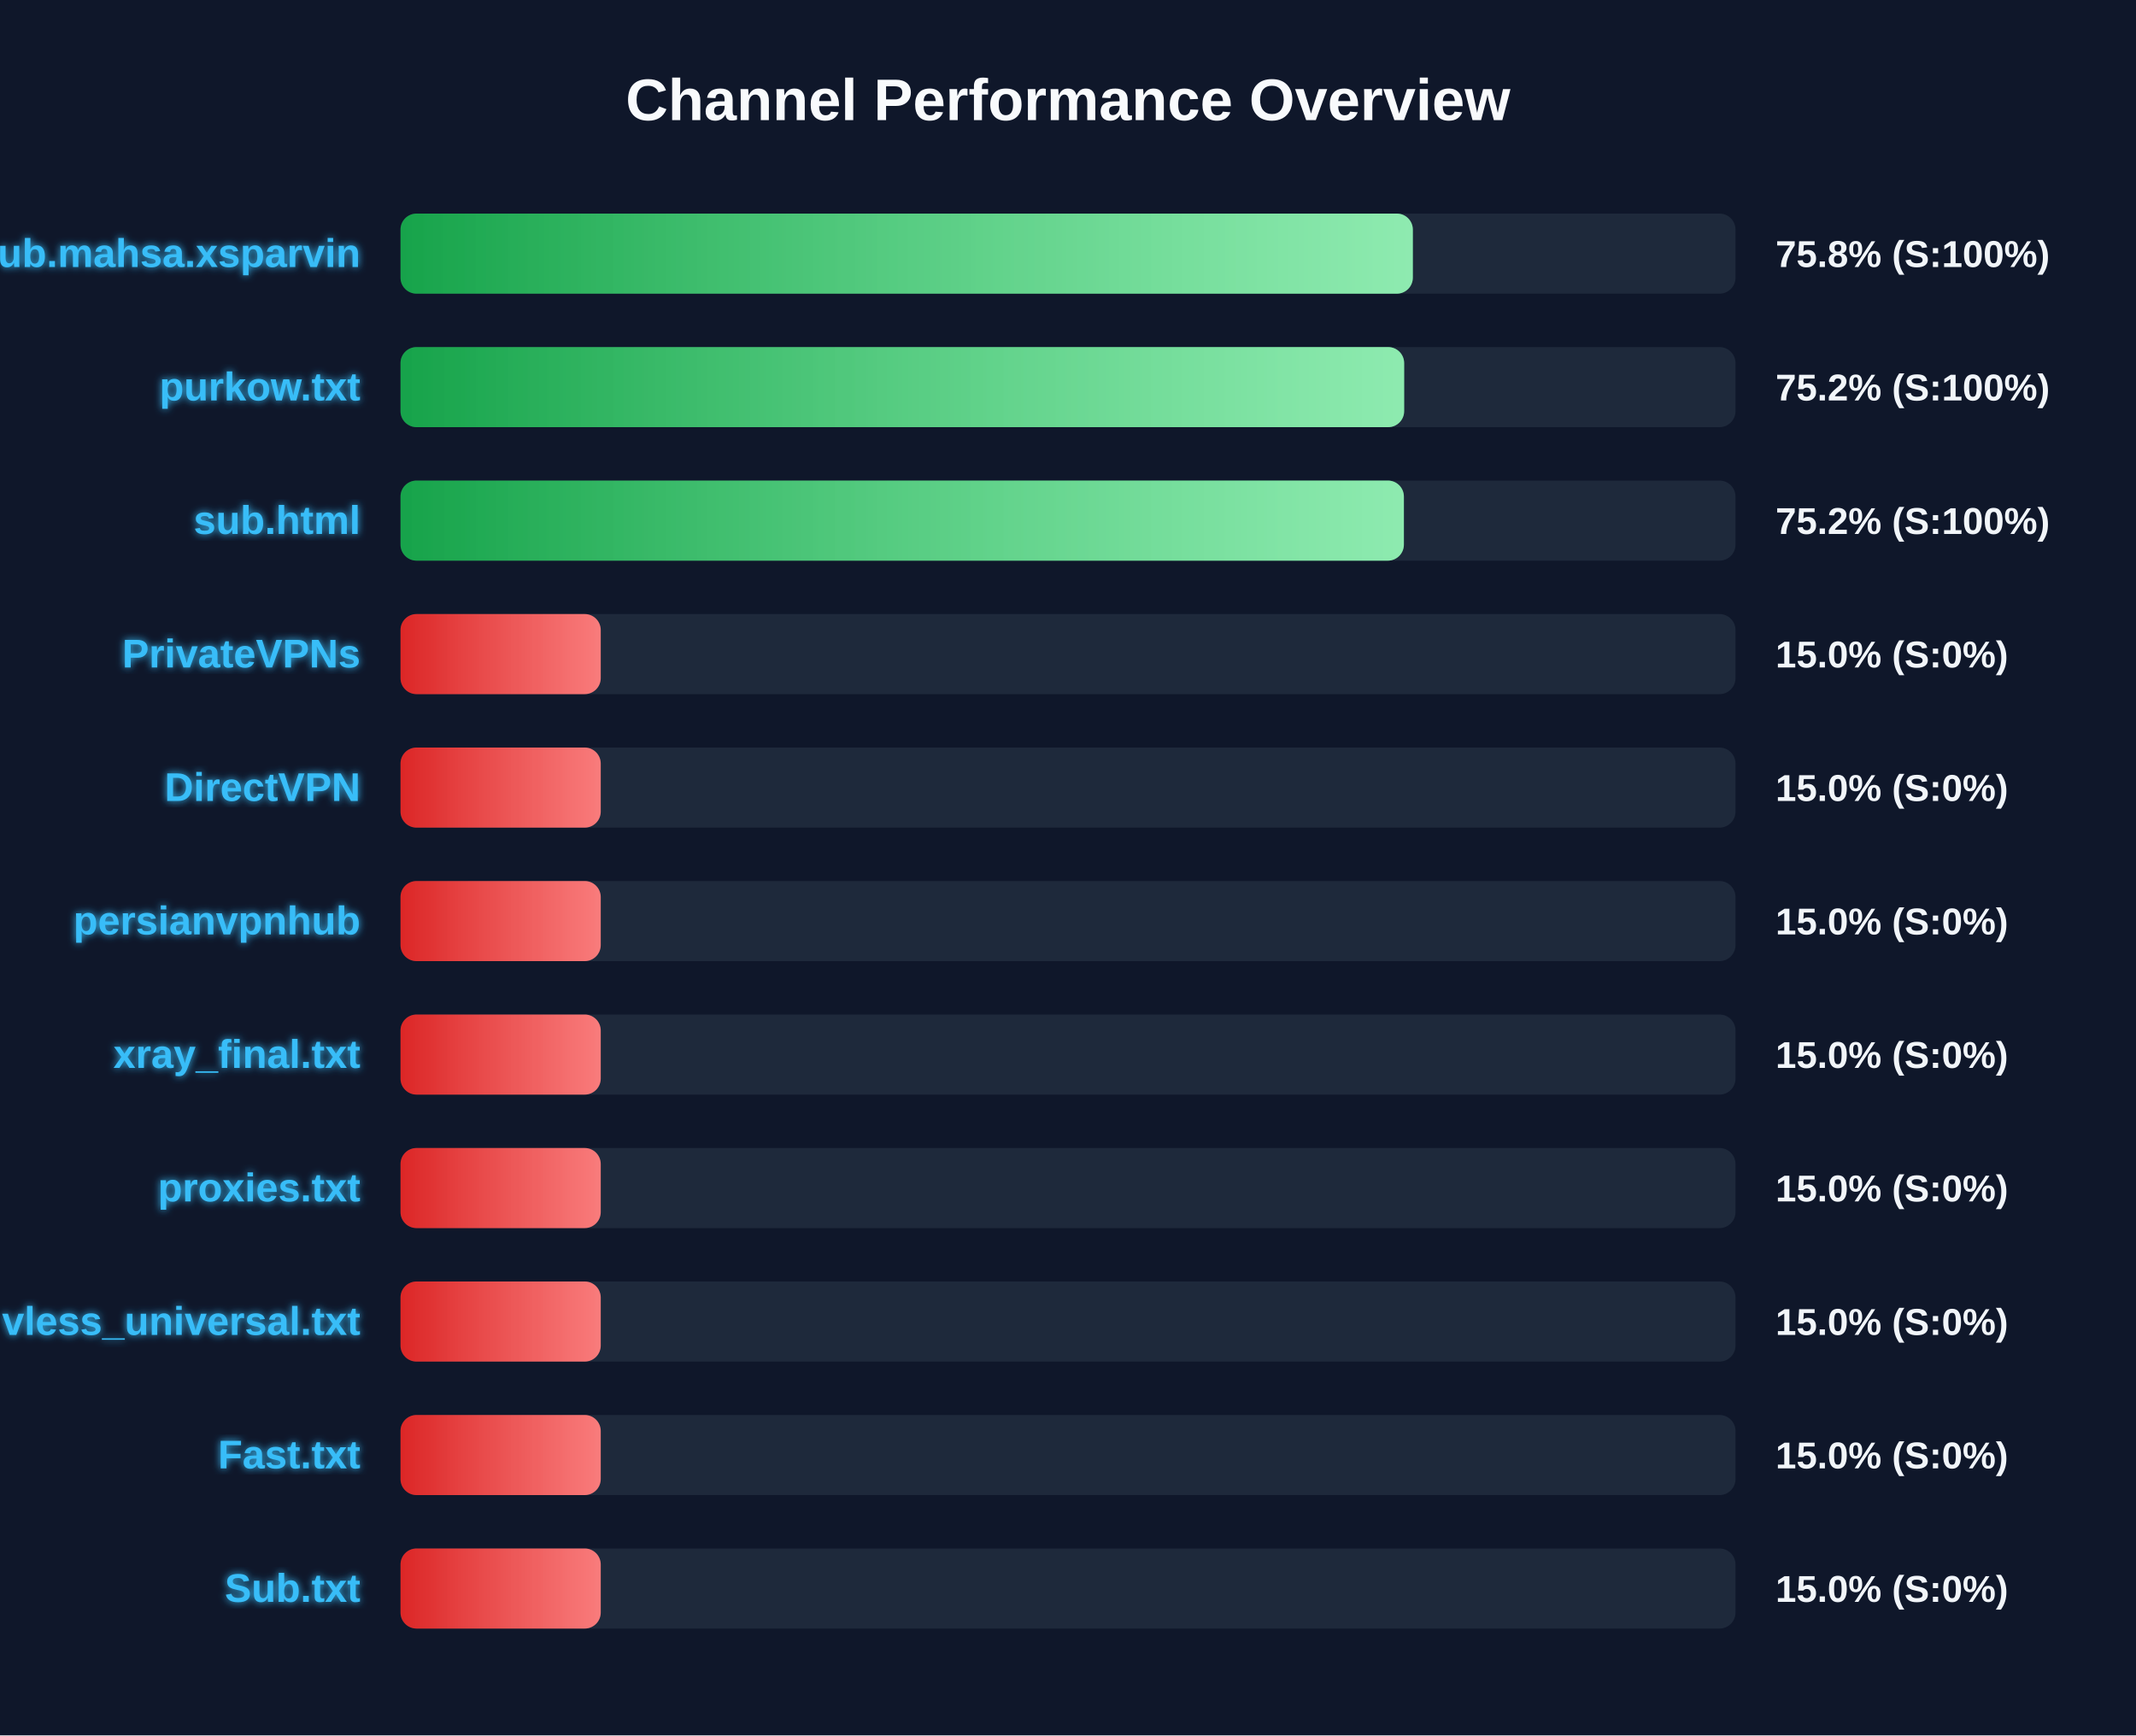
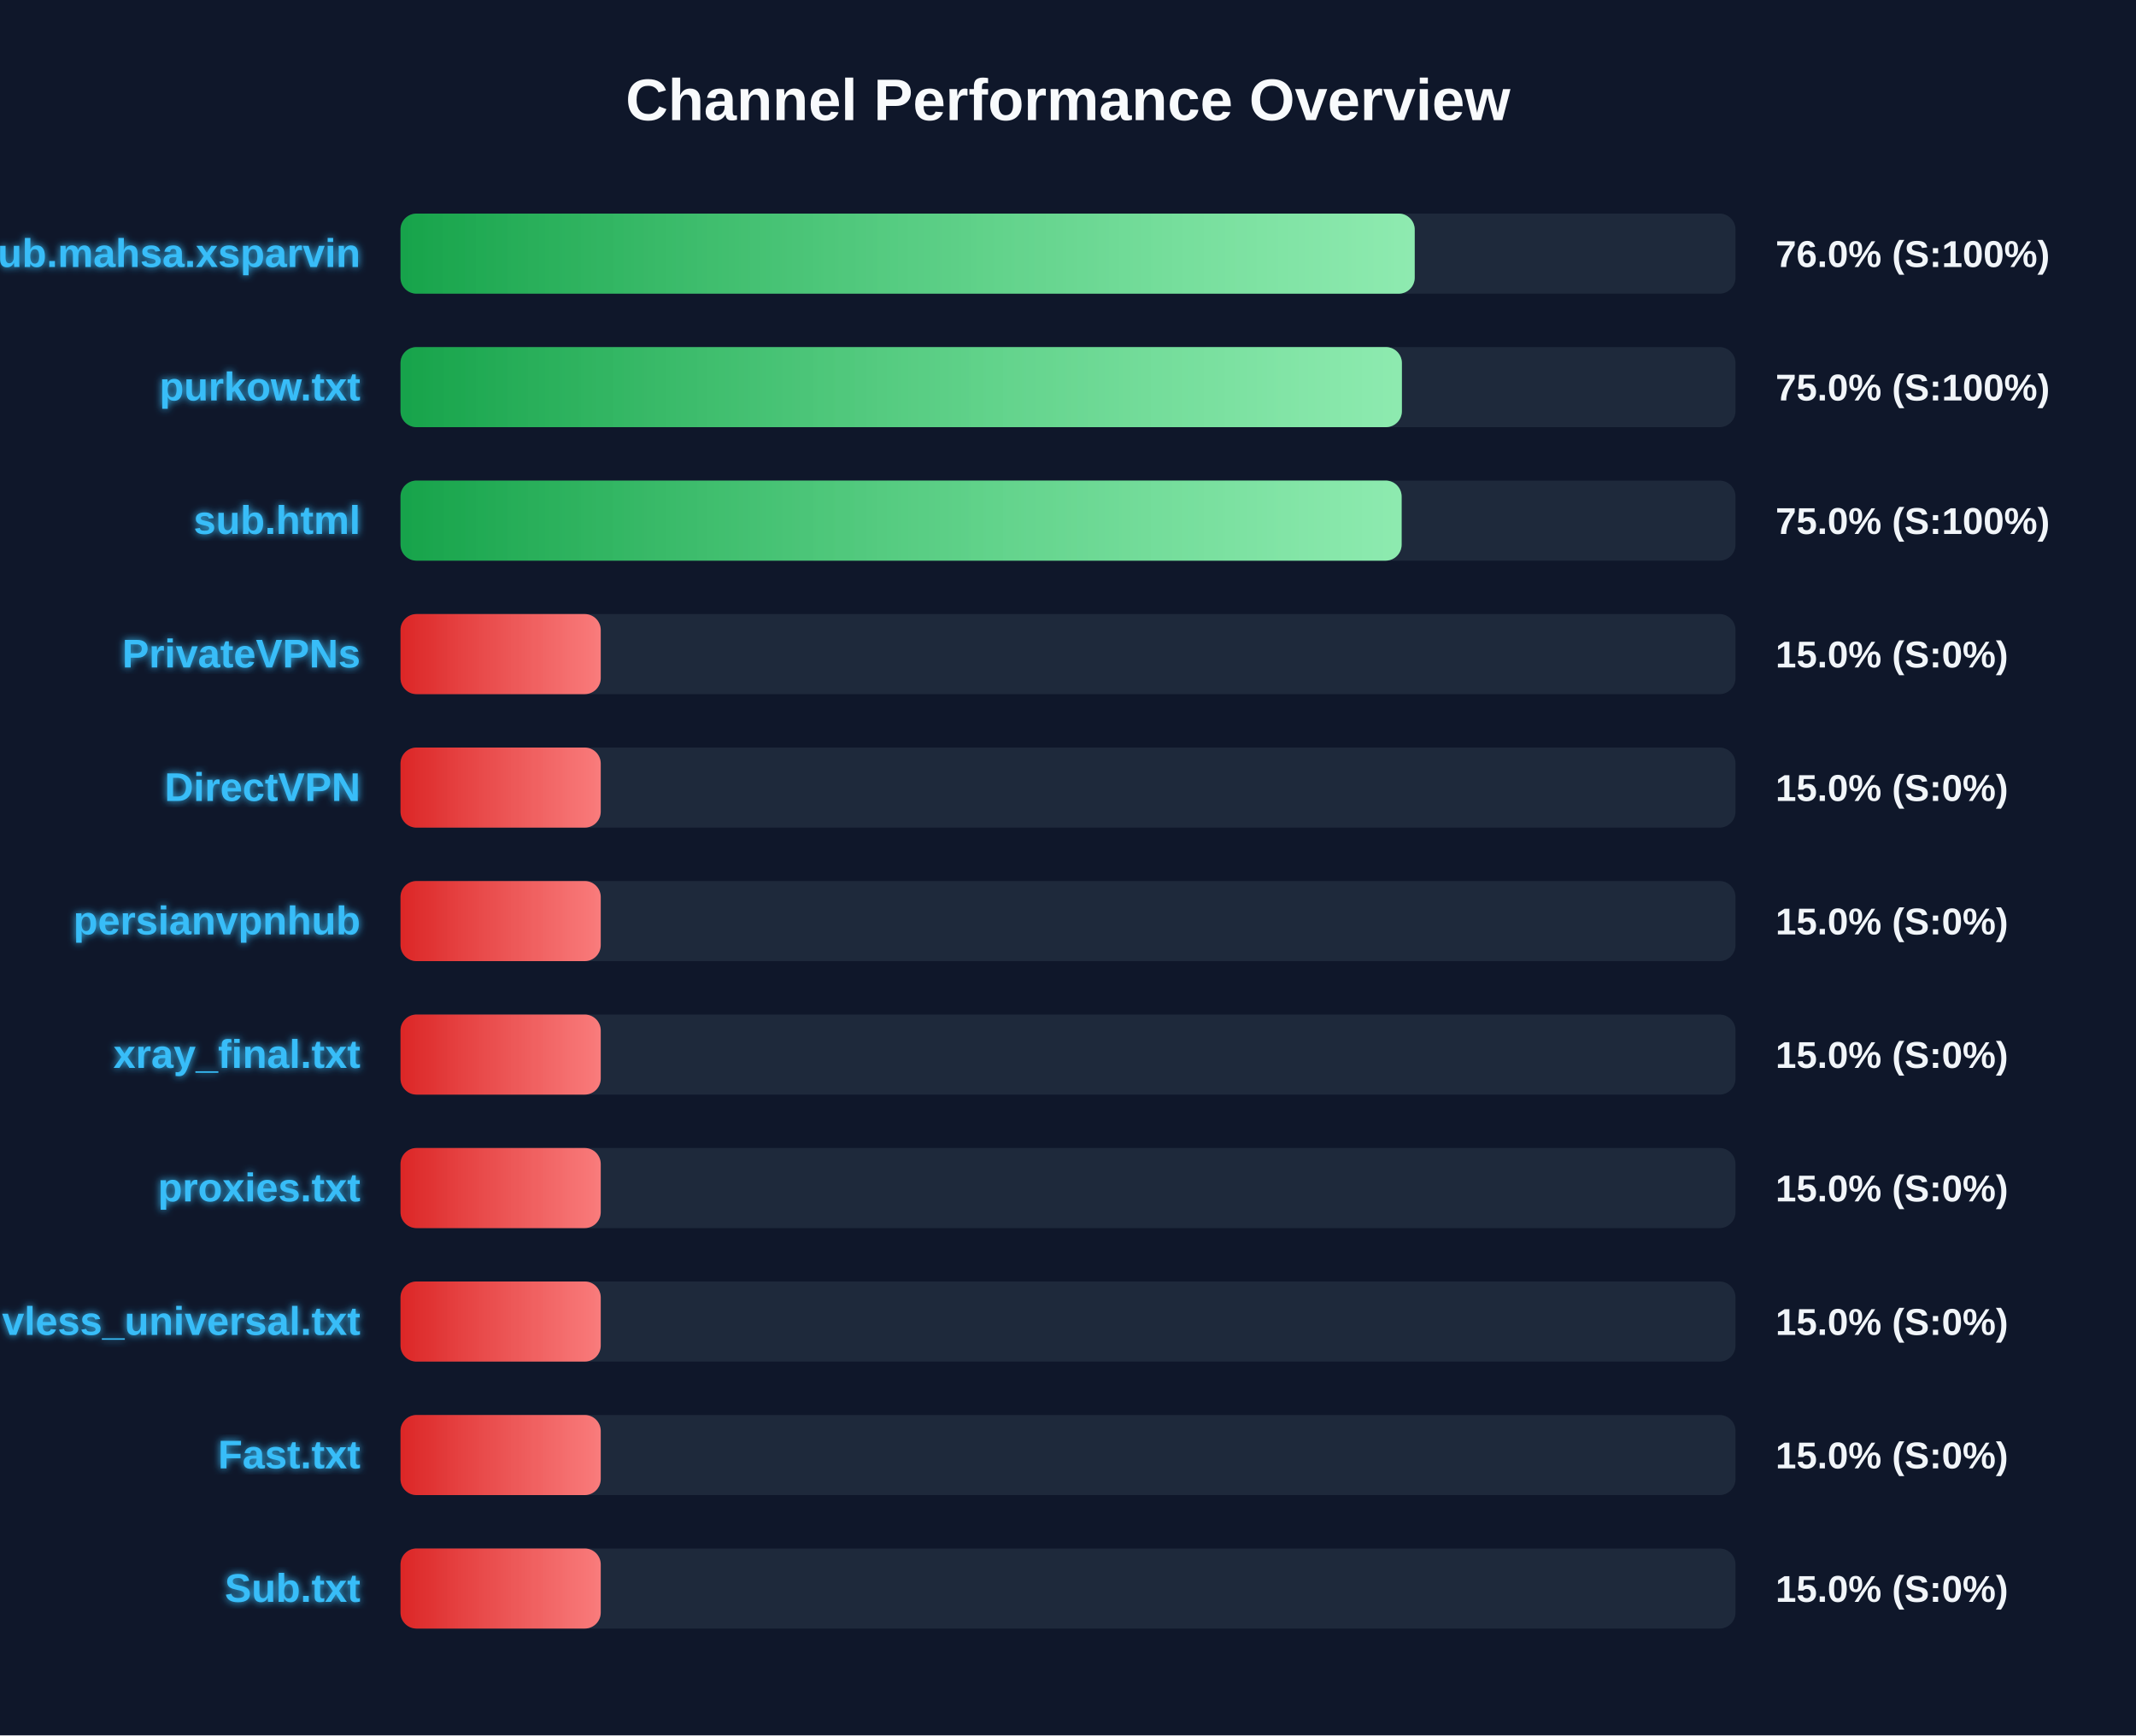
<svg xmlns="http://www.w3.org/2000/svg" width="800" height="650" version="1.1">
  <defs>
    <linearGradient id="grad-green" x1="0%" y1="0%" x2="100%" y2="0%">
      <stop offset="0%" stop-color="#16a34a" />
      <stop offset="100%" stop-color="#4ade80" />
    </linearGradient>
    <linearGradient id="grad-yellow" x1="0%" y1="0%" x2="100%" y2="0%">
      <stop offset="0%" stop-color="#ca8a04" />
      <stop offset="100%" stop-color="#fde047" />
    </linearGradient>
    <linearGradient id="grad-red" x1="0%" y1="0%" x2="100%" y2="0%">
      <stop offset="0%" stop-color="#dc2626" />
      <stop offset="100%" stop-color="#f87171" />
    </linearGradient>
    <linearGradient id="shimmer" x1="0%" y1="0%" x2="100%" y2="0%">
      <stop offset="0%" stop-color="rgba(255,255,255,0)" />
      <stop offset="50%" stop-color="rgba(255,255,255,0.4)" />
      <stop offset="100%" stop-color="rgba(255,255,255,0)" />
    </linearGradient>
    <filter id="glow" x="-20%" y="-20%" width="140%" height="140%">
      <feGaussianBlur stdDeviation="1.5" result="blur" />
      <feComposite in="SourceGraphic" in2="blur" operator="over" />
    </filter>
  </defs>
  <style>
        .bg-rect { fill: #0f172a; }
        .title { font: bold 22px 'Segoe UI', Arial, sans-serif; fill: #f8fafc; }
        .row { font: bold 15px 'Segoe UI', Arial, sans-serif; fill: #38bdf8; filter: url(#glow); }
        .score { font: bold 14px 'Segoe UI', Arial, sans-serif; fill: #f1f5f9; }
        @keyframes shimmer-anim {
            0% { transform: translateX(-100%); }
            100% { transform: translateX(200%); }
        }
        .shimmer-rect {
            animation: shimmer-anim 2.5s infinite linear;
        }
    </style>
  <rect width="100%" height="100%" class="bg-rect" />
  <text x="400" y="45" text-anchor="middle" class="title">Channel Performance Overview</text>
  <rect x="150" y="80" width="500" height="30" fill="#1e293b" rx="6" />
  <clipPath id="clip-0">
-     <rect x="150" y="80" width="379.15" height="30" rx="6" />
+     <rect x="150" y="80" width="379.85" height="30" rx="6" />
  </clipPath>
-   <rect x="150" y="80" width="379.15" height="30" fill="url(#grad-green)" rx="6" />
+   <rect x="150" y="80" width="379.85" height="30" fill="url(#grad-green)" rx="6" />
  <g clip-path="url(#clip-0)">
    <rect x="150" y="80" width="100%" height="30" fill="url(#shimmer)" class="shimmer-rect" />
  </g>
  <text x="135" y="100" text-anchor="end" class="row">Sub.mahsa.xsparvin</text>
-   <text x="665" y="100" text-anchor="start" class="score">75.8% (S:100%)</text>
+   <text x="665" y="100" text-anchor="start" class="score">76.0% (S:100%)</text>
  <rect x="150" y="130" width="500" height="30" fill="#1e293b" rx="6" />
  <clipPath id="clip-1">
-     <rect x="150" y="130" width="375.9" height="30" rx="6" />
+     <rect x="150" y="130" width="375.05" height="30" rx="6" />
  </clipPath>
-   <rect x="150" y="130" width="375.9" height="30" fill="url(#grad-green)" rx="6" />
+   <rect x="150" y="130" width="375.05" height="30" fill="url(#grad-green)" rx="6" />
  <g clip-path="url(#clip-1)">
    <rect x="150" y="130" width="100%" height="30" fill="url(#shimmer)" class="shimmer-rect" />
  </g>
  <text x="135" y="150" text-anchor="end" class="row">purkow.txt</text>
-   <text x="665" y="150" text-anchor="start" class="score">75.2% (S:100%)</text>
+   <text x="665" y="150" text-anchor="start" class="score">75.0% (S:100%)</text>
  <rect x="150" y="180" width="500" height="30" fill="#1e293b" rx="6" />
  <clipPath id="clip-2">
-     <rect x="150" y="180" width="375.8" height="30" rx="6" />
+     <rect x="150" y="180" width="374.95" height="30" rx="6" />
  </clipPath>
-   <rect x="150" y="180" width="375.8" height="30" fill="url(#grad-green)" rx="6" />
+   <rect x="150" y="180" width="374.95" height="30" fill="url(#grad-green)" rx="6" />
  <g clip-path="url(#clip-2)">
    <rect x="150" y="180" width="100%" height="30" fill="url(#shimmer)" class="shimmer-rect" />
  </g>
  <text x="135" y="200" text-anchor="end" class="row">sub.html</text>
-   <text x="665" y="200" text-anchor="start" class="score">75.2% (S:100%)</text>
+   <text x="665" y="200" text-anchor="start" class="score">75.0% (S:100%)</text>
  <rect x="150" y="230" width="500" height="30" fill="#1e293b" rx="6" />
  <clipPath id="clip-3">
    <rect x="150" y="230" width="75.0" height="30" rx="6" />
  </clipPath>
  <rect x="150" y="230" width="75.0" height="30" fill="url(#grad-red)" rx="6" />
  <g clip-path="url(#clip-3)">
    <rect x="150" y="230" width="100%" height="30" fill="url(#shimmer)" class="shimmer-rect" />
  </g>
  <text x="135" y="250" text-anchor="end" class="row">PrivateVPNs</text>
  <text x="665" y="250" text-anchor="start" class="score">15.0% (S:0%)</text>
  <rect x="150" y="280" width="500" height="30" fill="#1e293b" rx="6" />
  <clipPath id="clip-4">
    <rect x="150" y="280" width="75.0" height="30" rx="6" />
  </clipPath>
  <rect x="150" y="280" width="75.0" height="30" fill="url(#grad-red)" rx="6" />
  <g clip-path="url(#clip-4)">
    <rect x="150" y="280" width="100%" height="30" fill="url(#shimmer)" class="shimmer-rect" />
  </g>
  <text x="135" y="300" text-anchor="end" class="row">DirectVPN</text>
  <text x="665" y="300" text-anchor="start" class="score">15.0% (S:0%)</text>
  <rect x="150" y="330" width="500" height="30" fill="#1e293b" rx="6" />
  <clipPath id="clip-5">
    <rect x="150" y="330" width="75.0" height="30" rx="6" />
  </clipPath>
  <rect x="150" y="330" width="75.0" height="30" fill="url(#grad-red)" rx="6" />
  <g clip-path="url(#clip-5)">
    <rect x="150" y="330" width="100%" height="30" fill="url(#shimmer)" class="shimmer-rect" />
  </g>
  <text x="135" y="350" text-anchor="end" class="row">persianvpnhub</text>
  <text x="665" y="350" text-anchor="start" class="score">15.0% (S:0%)</text>
  <rect x="150" y="380" width="500" height="30" fill="#1e293b" rx="6" />
  <clipPath id="clip-6">
    <rect x="150" y="380" width="75.0" height="30" rx="6" />
  </clipPath>
  <rect x="150" y="380" width="75.0" height="30" fill="url(#grad-red)" rx="6" />
  <g clip-path="url(#clip-6)">
    <rect x="150" y="380" width="100%" height="30" fill="url(#shimmer)" class="shimmer-rect" />
  </g>
  <text x="135" y="400" text-anchor="end" class="row">xray_final.txt</text>
  <text x="665" y="400" text-anchor="start" class="score">15.0% (S:0%)</text>
  <rect x="150" y="430" width="500" height="30" fill="#1e293b" rx="6" />
  <clipPath id="clip-7">
    <rect x="150" y="430" width="75.0" height="30" rx="6" />
  </clipPath>
  <rect x="150" y="430" width="75.0" height="30" fill="url(#grad-red)" rx="6" />
  <g clip-path="url(#clip-7)">
    <rect x="150" y="430" width="100%" height="30" fill="url(#shimmer)" class="shimmer-rect" />
  </g>
  <text x="135" y="450" text-anchor="end" class="row">proxies.txt</text>
  <text x="665" y="450" text-anchor="start" class="score">15.0% (S:0%)</text>
  <rect x="150" y="480" width="500" height="30" fill="#1e293b" rx="6" />
  <clipPath id="clip-8">
    <rect x="150" y="480" width="75.0" height="30" rx="6" />
  </clipPath>
  <rect x="150" y="480" width="75.0" height="30" fill="url(#grad-red)" rx="6" />
  <g clip-path="url(#clip-8)">
    <rect x="150" y="480" width="100%" height="30" fill="url(#shimmer)" class="shimmer-rect" />
  </g>
  <text x="135" y="500" text-anchor="end" class="row">vless_universal.txt</text>
  <text x="665" y="500" text-anchor="start" class="score">15.0% (S:0%)</text>
  <rect x="150" y="530" width="500" height="30" fill="#1e293b" rx="6" />
  <clipPath id="clip-9">
    <rect x="150" y="530" width="75.0" height="30" rx="6" />
  </clipPath>
  <rect x="150" y="530" width="75.0" height="30" fill="url(#grad-red)" rx="6" />
  <g clip-path="url(#clip-9)">
    <rect x="150" y="530" width="100%" height="30" fill="url(#shimmer)" class="shimmer-rect" />
  </g>
  <text x="135" y="550" text-anchor="end" class="row">Fast.txt</text>
  <text x="665" y="550" text-anchor="start" class="score">15.0% (S:0%)</text>
  <rect x="150" y="580" width="500" height="30" fill="#1e293b" rx="6" />
  <clipPath id="clip-10">
    <rect x="150" y="580" width="75.0" height="30" rx="6" />
  </clipPath>
  <rect x="150" y="580" width="75.0" height="30" fill="url(#grad-red)" rx="6" />
  <g clip-path="url(#clip-10)">
    <rect x="150" y="580" width="100%" height="30" fill="url(#shimmer)" class="shimmer-rect" />
  </g>
  <text x="135" y="600" text-anchor="end" class="row">Sub.txt</text>
  <text x="665" y="600" text-anchor="start" class="score">15.0% (S:0%)</text>
</svg>
